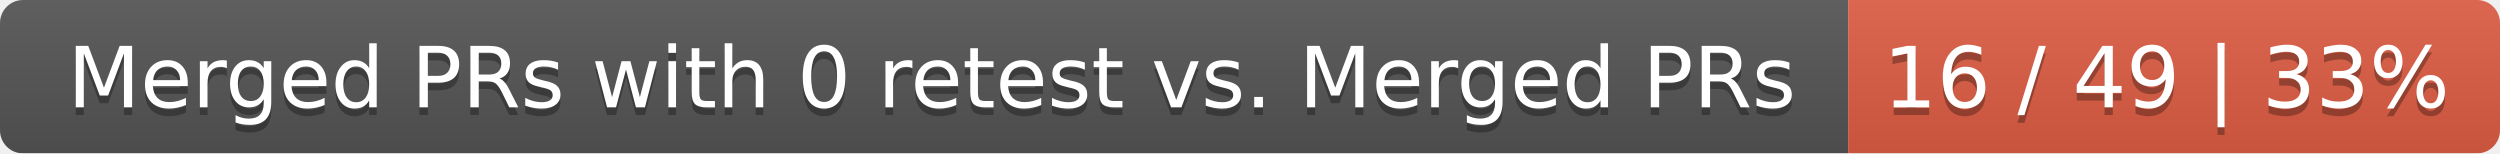
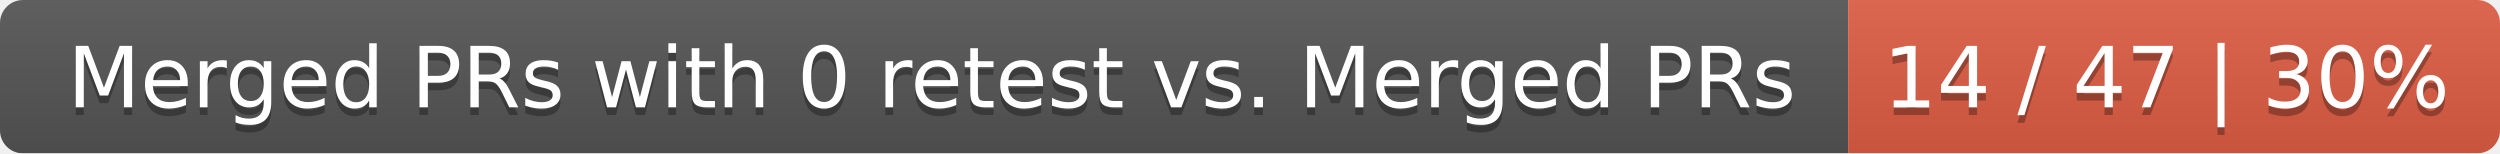
<svg xmlns="http://www.w3.org/2000/svg" width="326" height="20">
  <linearGradient id="smooth" x2="0" y2="100%">
    <stop offset="0" stop-color="#bbb" stop-opacity=".1" />
    <stop offset="1" stop-opacity=".1" />
  </linearGradient>
  <mask id="round">
    <rect width="326" height="20" rx="3" fill="#fff" />
  </mask>
  <g mask="url(#round)">
    <rect width="241" height="20" fill="#555" />
    <rect x="241" width="85" height="20" fill="#e05d44" />
    <rect width="326" height="20" fill="url(#smooth)" />
  </g>
  <g fill="#fff" text-anchor="middle" font-family="DejaVu Sans,Verdana,Geneva,sans-serif" font-size="11">
    <text x="121.5" y="15" fill="#010101" fill-opacity=".3">Merged PRs with 0 retest vs. Merged PRs</text>
    <text x="121.5" y="14">Merged PRs with 0 retest vs. Merged PRs</text>
-     <text x="282.5" y="15" fill="#010101" fill-opacity=".3">16 / 49 | 33%</text>
-     <text x="282.5" y="14">16 / 49 | 33%</text>
+     <text x="282.5" y="15" fill="#010101" fill-opacity=".3">14 / 47 | 30%</text>
+     <text x="282.5" y="14">14 / 47 | 30%</text>
  </g>
</svg>
